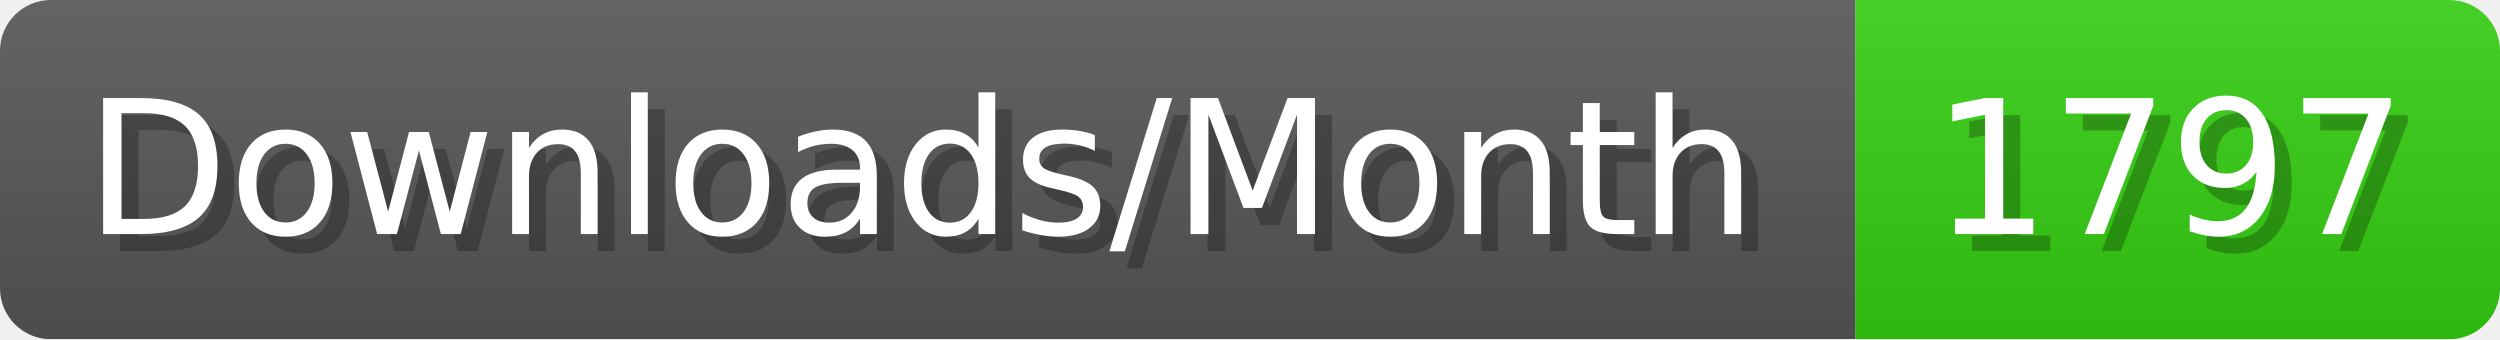
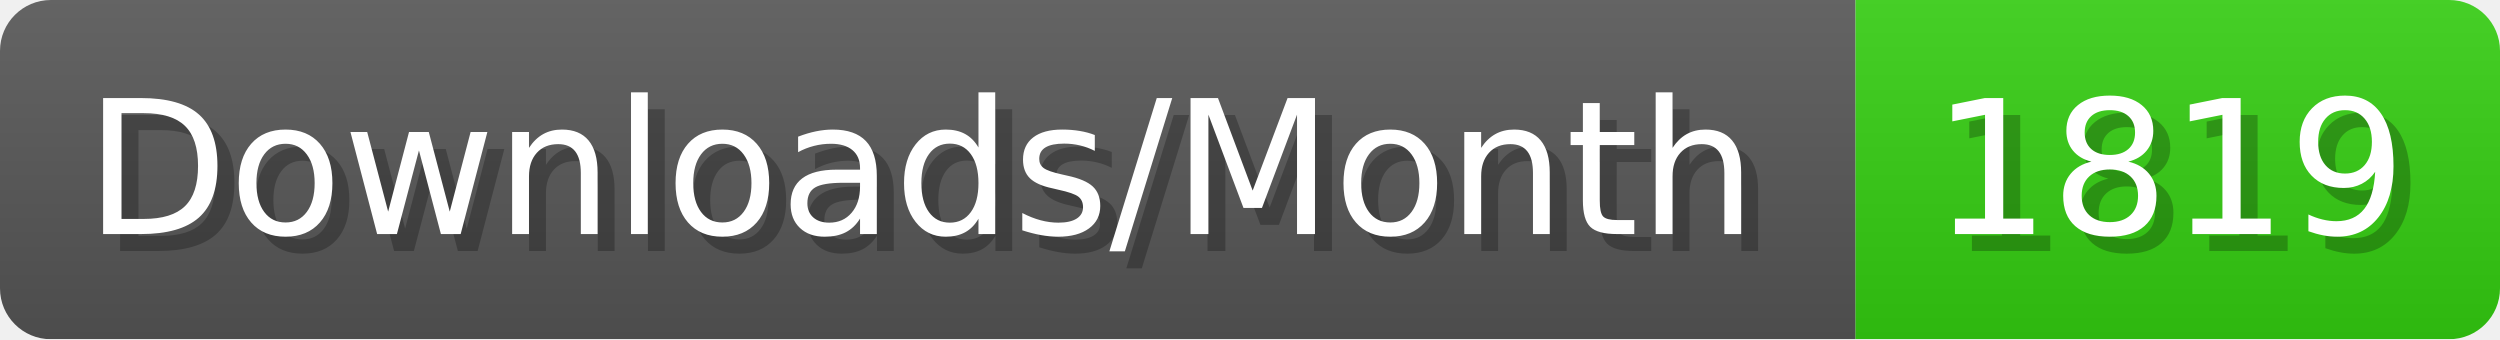
- <svg xmlns="http://www.w3.org/2000/svg" width="147.4" height="20" viewBox="0 0 1474 200" role="img" aria-label="Downloads/Month: 1797">
+ <svg xmlns="http://www.w3.org/2000/svg" width="147.4" height="20" viewBox="0 0 1474 200" role="img" aria-label="Downloads/Month: 1819">
  <linearGradient id="YlXUI" x2="0" y2="100%">
    <stop offset="0" stop-opacity=".1" stop-color="#EEE" />
    <stop offset="1" stop-opacity=".1" />
  </linearGradient>
  <mask id="JHhop">
    <rect width="1474" height="200" rx="30" fill="#FFF" />
  </mask>
  <g mask="url(#JHhop)">
    <rect width="1094" height="200" fill="#555" />
    <rect width="380" height="200" fill="#3C1" x="1094" />
    <rect width="1474" height="200" fill="url(#YlXUI)" />
  </g>
  <g aria-hidden="true" fill="#fff" text-anchor="start" font-family="Verdana,DejaVu Sans,sans-serif" font-size="110">
    <text x="60" y="148" textLength="994" fill="#000" opacity="0.25">Downloads/Month</text>
    <text x="50" y="138" textLength="994">Downloads/Month</text>
-     <text x="1149" y="148" textLength="280" fill="#000" opacity="0.25">1797</text>
-     <text x="1139" y="138" textLength="280">1797</text>
+     <text x="1149" y="148" textLength="280" fill="#000" opacity="0.25">1819</text>
+     <text x="1139" y="138" textLength="280">1819</text>
  </g>
</svg>
